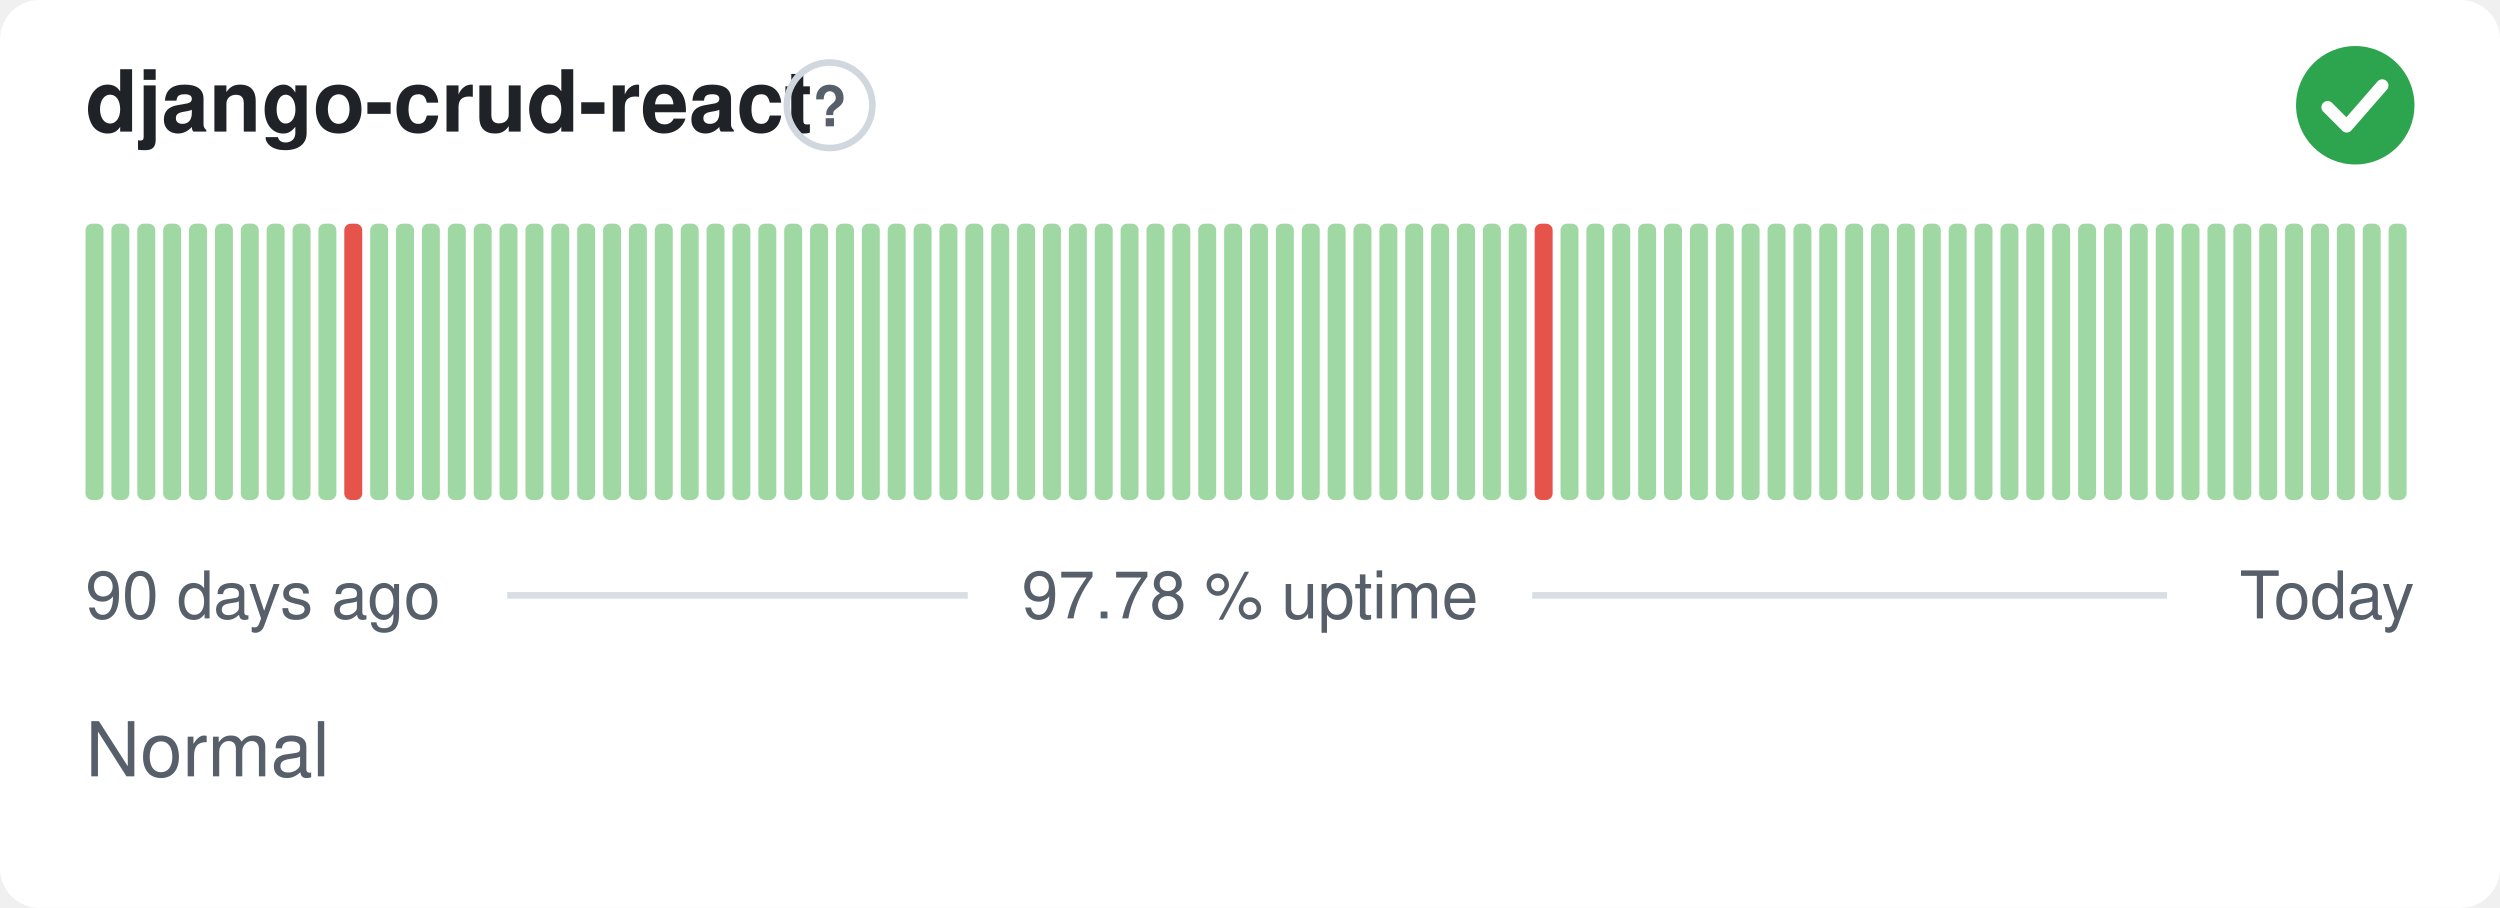
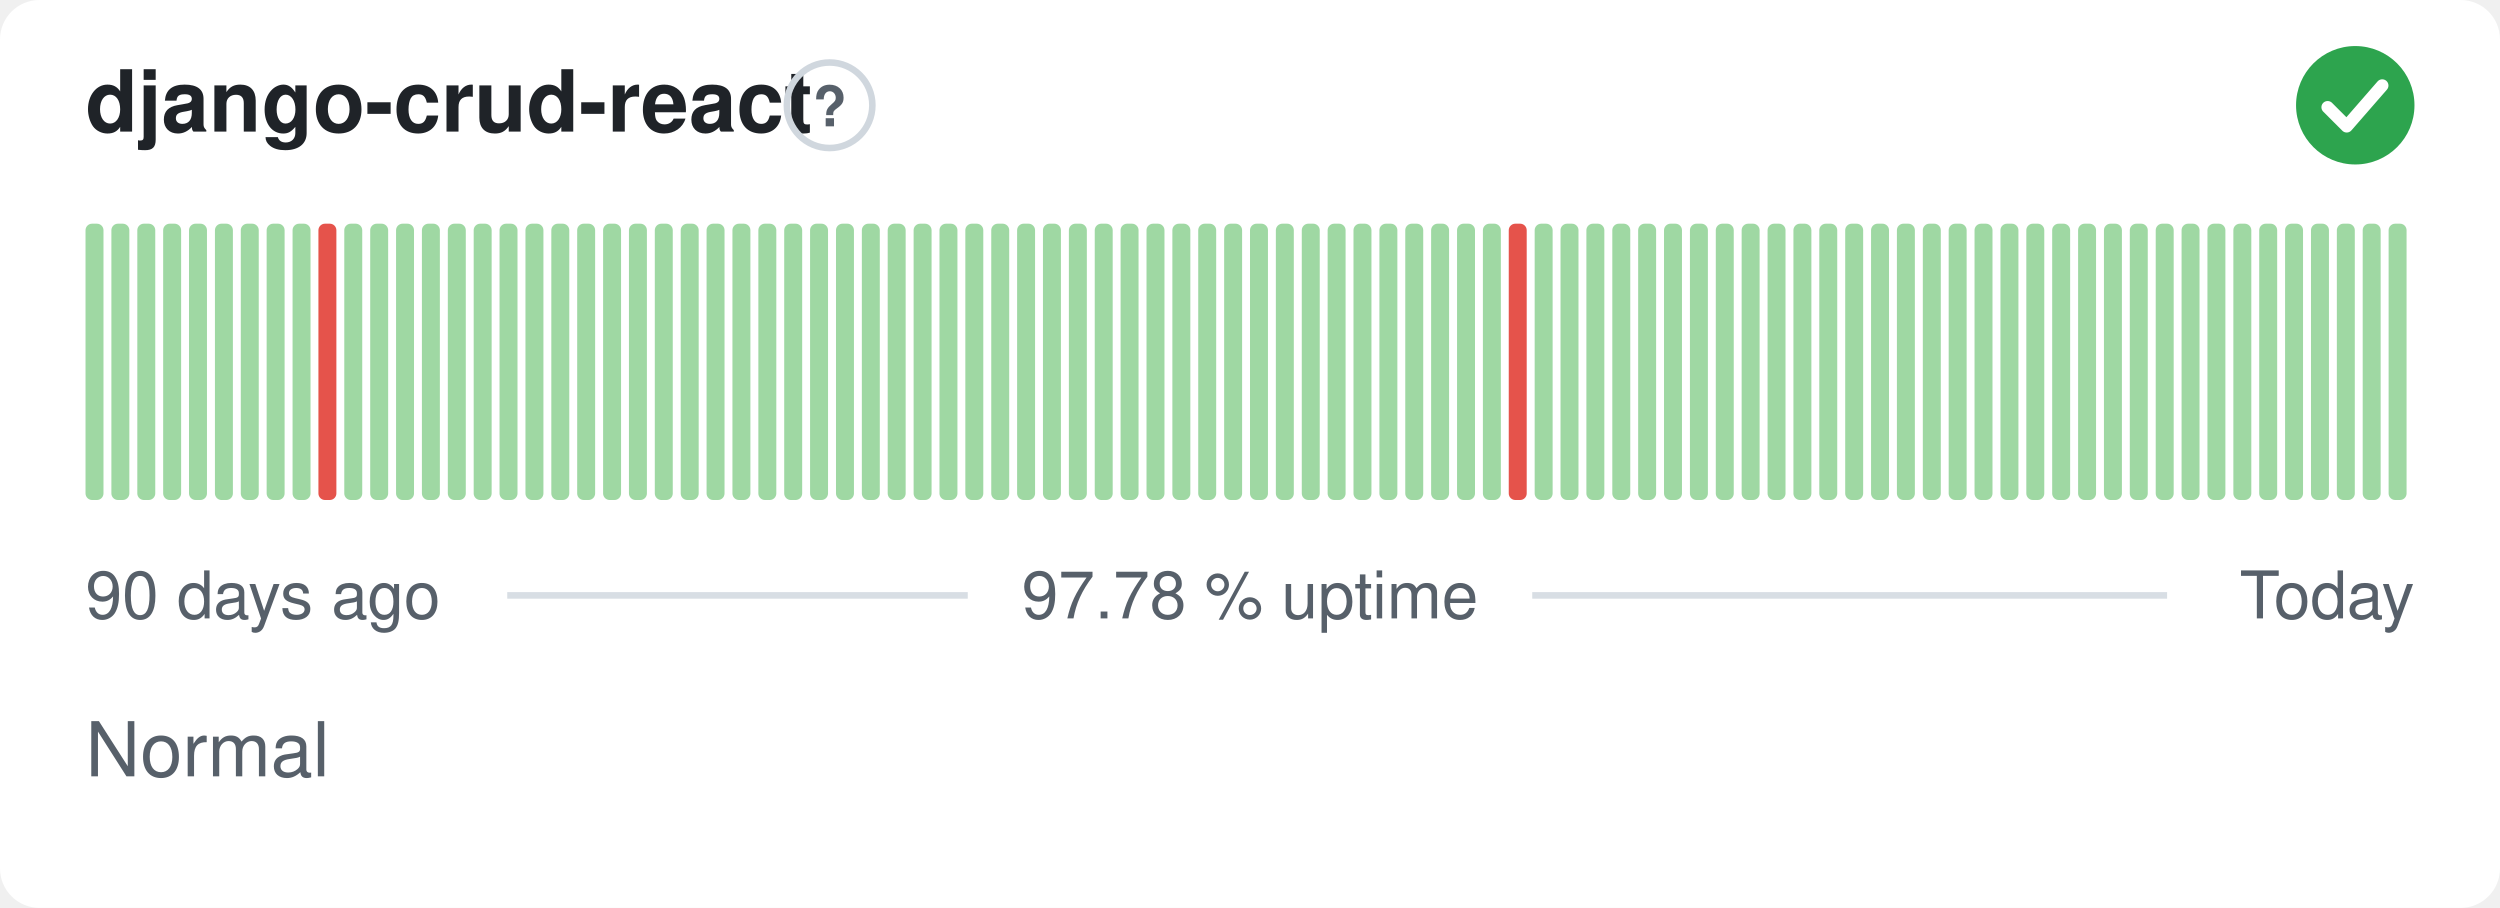
<svg xmlns="http://www.w3.org/2000/svg" width="380" height="138" viewBox="0 0 380 138" role="img" aria-label="django-crud-react: Normal, 97.78 % uptime over the last 90 days" font-family="-apple-system,BlinkMacSystemFont,'Segoe UI',Helvetica,Arial,sans-serif">
  <style>
    @media (prefers-color-scheme: dark) {
      .bg { fill: #0d1117 }
      .title { fill: #e6edf3 }
      .muted { fill: #8b949e }
      .hint { stroke: #30363d }
      .rule { stroke: #30363d }
      .nodata { fill: #21262d }
    }
  </style>
  <rect class="bg" width="380" height="138" rx="6" fill="#ffffff" />
  <text class="title" x="13" y="20" font-size="13" font-weight="600" fill="#1f2328">django-crud-react</text>
  <circle class="hint" cx="126.1" cy="16" r="6.5" fill="none" stroke="#d0d7de" stroke-width="1" />
  <text class="muted" x="126.1" y="19.2" text-anchor="middle" font-size="8.5" font-weight="700" fill="#57606a">?</text>
  <circle cx="358" cy="16" r="9" fill="#2da44e" />
  <path d="M353.80 16.30l2.90 2.90 5.40 -6.20" fill="none" stroke="#fff" stroke-width="1.89" stroke-linecap="round" stroke-linejoin="round" />
  <rect x="13.00" y="34.00" width="2.73" height="42.00" rx="1" fill="#9fd8a3" />
  <rect x="16.93" y="34.00" width="2.73" height="42.00" rx="1" fill="#9fd8a3" />
  <rect x="20.87" y="34.00" width="2.73" height="42.00" rx="1" fill="#9fd8a3" />
  <rect x="24.80" y="34.00" width="2.73" height="42.00" rx="1" fill="#9fd8a3" />
  <rect x="28.73" y="34.00" width="2.73" height="42.00" rx="1" fill="#9fd8a3" />
  <rect x="32.67" y="34.00" width="2.73" height="42.00" rx="1" fill="#9fd8a3" />
  <rect x="36.60" y="34.00" width="2.73" height="42.00" rx="1" fill="#9fd8a3" />
  <rect x="40.53" y="34.00" width="2.73" height="42.00" rx="1" fill="#9fd8a3" />
  <rect x="44.47" y="34.00" width="2.73" height="42.00" rx="1" fill="#9fd8a3" />
-   <rect x="48.40" y="34.00" width="2.73" height="42.00" rx="1" fill="#9fd8a3" />
-   <rect x="52.33" y="34.00" width="2.73" height="42.00" rx="1" fill="#e5534b" />
+   <rect x="48.40" y="34.00" width="2.73" height="42.00" rx="1" fill="#e5534b" />
+   <rect x="52.33" y="34.00" width="2.73" height="42.00" rx="1" fill="#9fd8a3" />
  <rect x="56.27" y="34.00" width="2.73" height="42.00" rx="1" fill="#9fd8a3" />
  <rect x="60.20" y="34.00" width="2.73" height="42.00" rx="1" fill="#9fd8a3" />
  <rect x="64.13" y="34.00" width="2.73" height="42.00" rx="1" fill="#9fd8a3" />
  <rect x="68.07" y="34.00" width="2.73" height="42.00" rx="1" fill="#9fd8a3" />
  <rect x="72.00" y="34.00" width="2.73" height="42.00" rx="1" fill="#9fd8a3" />
  <rect x="75.93" y="34.00" width="2.73" height="42.00" rx="1" fill="#9fd8a3" />
  <rect x="79.87" y="34.00" width="2.73" height="42.00" rx="1" fill="#9fd8a3" />
  <rect x="83.80" y="34.00" width="2.73" height="42.00" rx="1" fill="#9fd8a3" />
  <rect x="87.73" y="34.00" width="2.73" height="42.00" rx="1" fill="#9fd8a3" />
  <rect x="91.67" y="34.00" width="2.73" height="42.00" rx="1" fill="#9fd8a3" />
  <rect x="95.60" y="34.00" width="2.73" height="42.00" rx="1" fill="#9fd8a3" />
  <rect x="99.53" y="34.00" width="2.73" height="42.00" rx="1" fill="#9fd8a3" />
  <rect x="103.47" y="34.00" width="2.73" height="42.00" rx="1" fill="#9fd8a3" />
  <rect x="107.40" y="34.00" width="2.73" height="42.00" rx="1" fill="#9fd8a3" />
  <rect x="111.33" y="34.00" width="2.73" height="42.00" rx="1" fill="#9fd8a3" />
  <rect x="115.27" y="34.00" width="2.73" height="42.00" rx="1" fill="#9fd8a3" />
  <rect x="119.20" y="34.00" width="2.73" height="42.00" rx="1" fill="#9fd8a3" />
  <rect x="123.13" y="34.00" width="2.73" height="42.00" rx="1" fill="#9fd8a3" />
  <rect x="127.07" y="34.00" width="2.73" height="42.00" rx="1" fill="#9fd8a3" />
  <rect x="131.00" y="34.00" width="2.73" height="42.00" rx="1" fill="#9fd8a3" />
  <rect x="134.93" y="34.00" width="2.73" height="42.00" rx="1" fill="#9fd8a3" />
  <rect x="138.87" y="34.00" width="2.73" height="42.00" rx="1" fill="#9fd8a3" />
  <rect x="142.80" y="34.00" width="2.73" height="42.00" rx="1" fill="#9fd8a3" />
  <rect x="146.73" y="34.00" width="2.73" height="42.00" rx="1" fill="#9fd8a3" />
  <rect x="150.67" y="34.00" width="2.73" height="42.00" rx="1" fill="#9fd8a3" />
  <rect x="154.60" y="34.00" width="2.73" height="42.00" rx="1" fill="#9fd8a3" />
  <rect x="158.53" y="34.00" width="2.73" height="42.00" rx="1" fill="#9fd8a3" />
  <rect x="162.47" y="34.00" width="2.73" height="42.00" rx="1" fill="#9fd8a3" />
  <rect x="166.40" y="34.00" width="2.73" height="42.00" rx="1" fill="#9fd8a3" />
  <rect x="170.33" y="34.00" width="2.73" height="42.00" rx="1" fill="#9fd8a3" />
  <rect x="174.27" y="34.00" width="2.73" height="42.00" rx="1" fill="#9fd8a3" />
  <rect x="178.20" y="34.00" width="2.73" height="42.00" rx="1" fill="#9fd8a3" />
  <rect x="182.13" y="34.00" width="2.73" height="42.00" rx="1" fill="#9fd8a3" />
  <rect x="186.07" y="34.00" width="2.73" height="42.00" rx="1" fill="#9fd8a3" />
  <rect x="190.00" y="34.00" width="2.73" height="42.00" rx="1" fill="#9fd8a3" />
  <rect x="193.93" y="34.00" width="2.73" height="42.00" rx="1" fill="#9fd8a3" />
  <rect x="197.87" y="34.00" width="2.73" height="42.00" rx="1" fill="#9fd8a3" />
  <rect x="201.80" y="34.00" width="2.73" height="42.00" rx="1" fill="#9fd8a3" />
  <rect x="205.73" y="34.00" width="2.73" height="42.00" rx="1" fill="#9fd8a3" />
  <rect x="209.67" y="34.00" width="2.73" height="42.00" rx="1" fill="#9fd8a3" />
  <rect x="213.60" y="34.00" width="2.73" height="42.00" rx="1" fill="#9fd8a3" />
  <rect x="217.53" y="34.00" width="2.73" height="42.00" rx="1" fill="#9fd8a3" />
  <rect x="221.47" y="34.00" width="2.73" height="42.00" rx="1" fill="#9fd8a3" />
  <rect x="225.40" y="34.00" width="2.73" height="42.00" rx="1" fill="#9fd8a3" />
-   <rect x="229.33" y="34.00" width="2.73" height="42.00" rx="1" fill="#9fd8a3" />
-   <rect x="233.27" y="34.00" width="2.73" height="42.00" rx="1" fill="#e5534b" />
+   <rect x="229.33" y="34.00" width="2.73" height="42.00" rx="1" fill="#e5534b" />
+   <rect x="233.27" y="34.00" width="2.73" height="42.00" rx="1" fill="#9fd8a3" />
  <rect x="237.20" y="34.00" width="2.73" height="42.00" rx="1" fill="#9fd8a3" />
  <rect x="241.13" y="34.00" width="2.73" height="42.00" rx="1" fill="#9fd8a3" />
  <rect x="245.07" y="34.00" width="2.73" height="42.00" rx="1" fill="#9fd8a3" />
  <rect x="249.00" y="34.00" width="2.73" height="42.00" rx="1" fill="#9fd8a3" />
  <rect x="252.93" y="34.00" width="2.73" height="42.00" rx="1" fill="#9fd8a3" />
  <rect x="256.87" y="34.00" width="2.73" height="42.00" rx="1" fill="#9fd8a3" />
  <rect x="260.80" y="34.00" width="2.73" height="42.00" rx="1" fill="#9fd8a3" />
  <rect x="264.73" y="34.00" width="2.73" height="42.00" rx="1" fill="#9fd8a3" />
  <rect x="268.67" y="34.00" width="2.73" height="42.00" rx="1" fill="#9fd8a3" />
  <rect x="272.60" y="34.00" width="2.73" height="42.00" rx="1" fill="#9fd8a3" />
  <rect x="276.53" y="34.00" width="2.73" height="42.00" rx="1" fill="#9fd8a3" />
  <rect x="280.47" y="34.00" width="2.73" height="42.00" rx="1" fill="#9fd8a3" />
  <rect x="284.40" y="34.00" width="2.73" height="42.00" rx="1" fill="#9fd8a3" />
  <rect x="288.33" y="34.00" width="2.73" height="42.00" rx="1" fill="#9fd8a3" />
  <rect x="292.27" y="34.00" width="2.73" height="42.00" rx="1" fill="#9fd8a3" />
  <rect x="296.20" y="34.00" width="2.73" height="42.00" rx="1" fill="#9fd8a3" />
  <rect x="300.13" y="34.00" width="2.73" height="42.00" rx="1" fill="#9fd8a3" />
  <rect x="304.07" y="34.00" width="2.73" height="42.00" rx="1" fill="#9fd8a3" />
  <rect x="308.00" y="34.00" width="2.73" height="42.00" rx="1" fill="#9fd8a3" />
  <rect x="311.93" y="34.00" width="2.73" height="42.00" rx="1" fill="#9fd8a3" />
  <rect x="315.87" y="34.00" width="2.73" height="42.00" rx="1" fill="#9fd8a3" />
  <rect x="319.80" y="34.00" width="2.73" height="42.00" rx="1" fill="#9fd8a3" />
  <rect x="323.73" y="34.00" width="2.73" height="42.00" rx="1" fill="#9fd8a3" />
  <rect x="327.67" y="34.00" width="2.73" height="42.00" rx="1" fill="#9fd8a3" />
  <rect x="331.60" y="34.00" width="2.73" height="42.00" rx="1" fill="#9fd8a3" />
  <rect x="335.53" y="34.00" width="2.73" height="42.00" rx="1" fill="#9fd8a3" />
  <rect x="339.47" y="34.00" width="2.73" height="42.00" rx="1" fill="#9fd8a3" />
  <rect x="343.40" y="34.00" width="2.73" height="42.00" rx="1" fill="#9fd8a3" />
  <rect x="347.33" y="34.00" width="2.73" height="42.00" rx="1" fill="#9fd8a3" />
  <rect x="351.27" y="34.00" width="2.73" height="42.00" rx="1" fill="#9fd8a3" />
  <rect x="355.20" y="34.00" width="2.73" height="42.00" rx="1" fill="#9fd8a3" />
  <rect x="359.13" y="34.00" width="2.73" height="42.00" rx="1" fill="#9fd8a3" />
  <rect x="363.07" y="34.00" width="2.73" height="42.00" rx="1" fill="#9fd8a3" />
  <text class="muted" x="13" y="94" font-size="10" fill="#57606a">90 days ago</text>
  <text class="muted" x="190" y="94" text-anchor="middle" font-size="10" fill="#57606a">97.78 % uptime</text>
  <text class="muted" x="367" y="94" text-anchor="end" font-size="10" fill="#57606a">Today</text>
  <line class="rule" x1="77.1" y1="90.5" x2="147.1" y2="90.5" stroke="#d8dee4" stroke-width="1" />
  <line class="rule" x1="232.9" y1="90.5" x2="329.4" y2="90.5" stroke="#d8dee4" stroke-width="1" />
  <text class="muted" x="13" y="118" font-size="11.5" fill="#57606a">Normal</text>
</svg>
